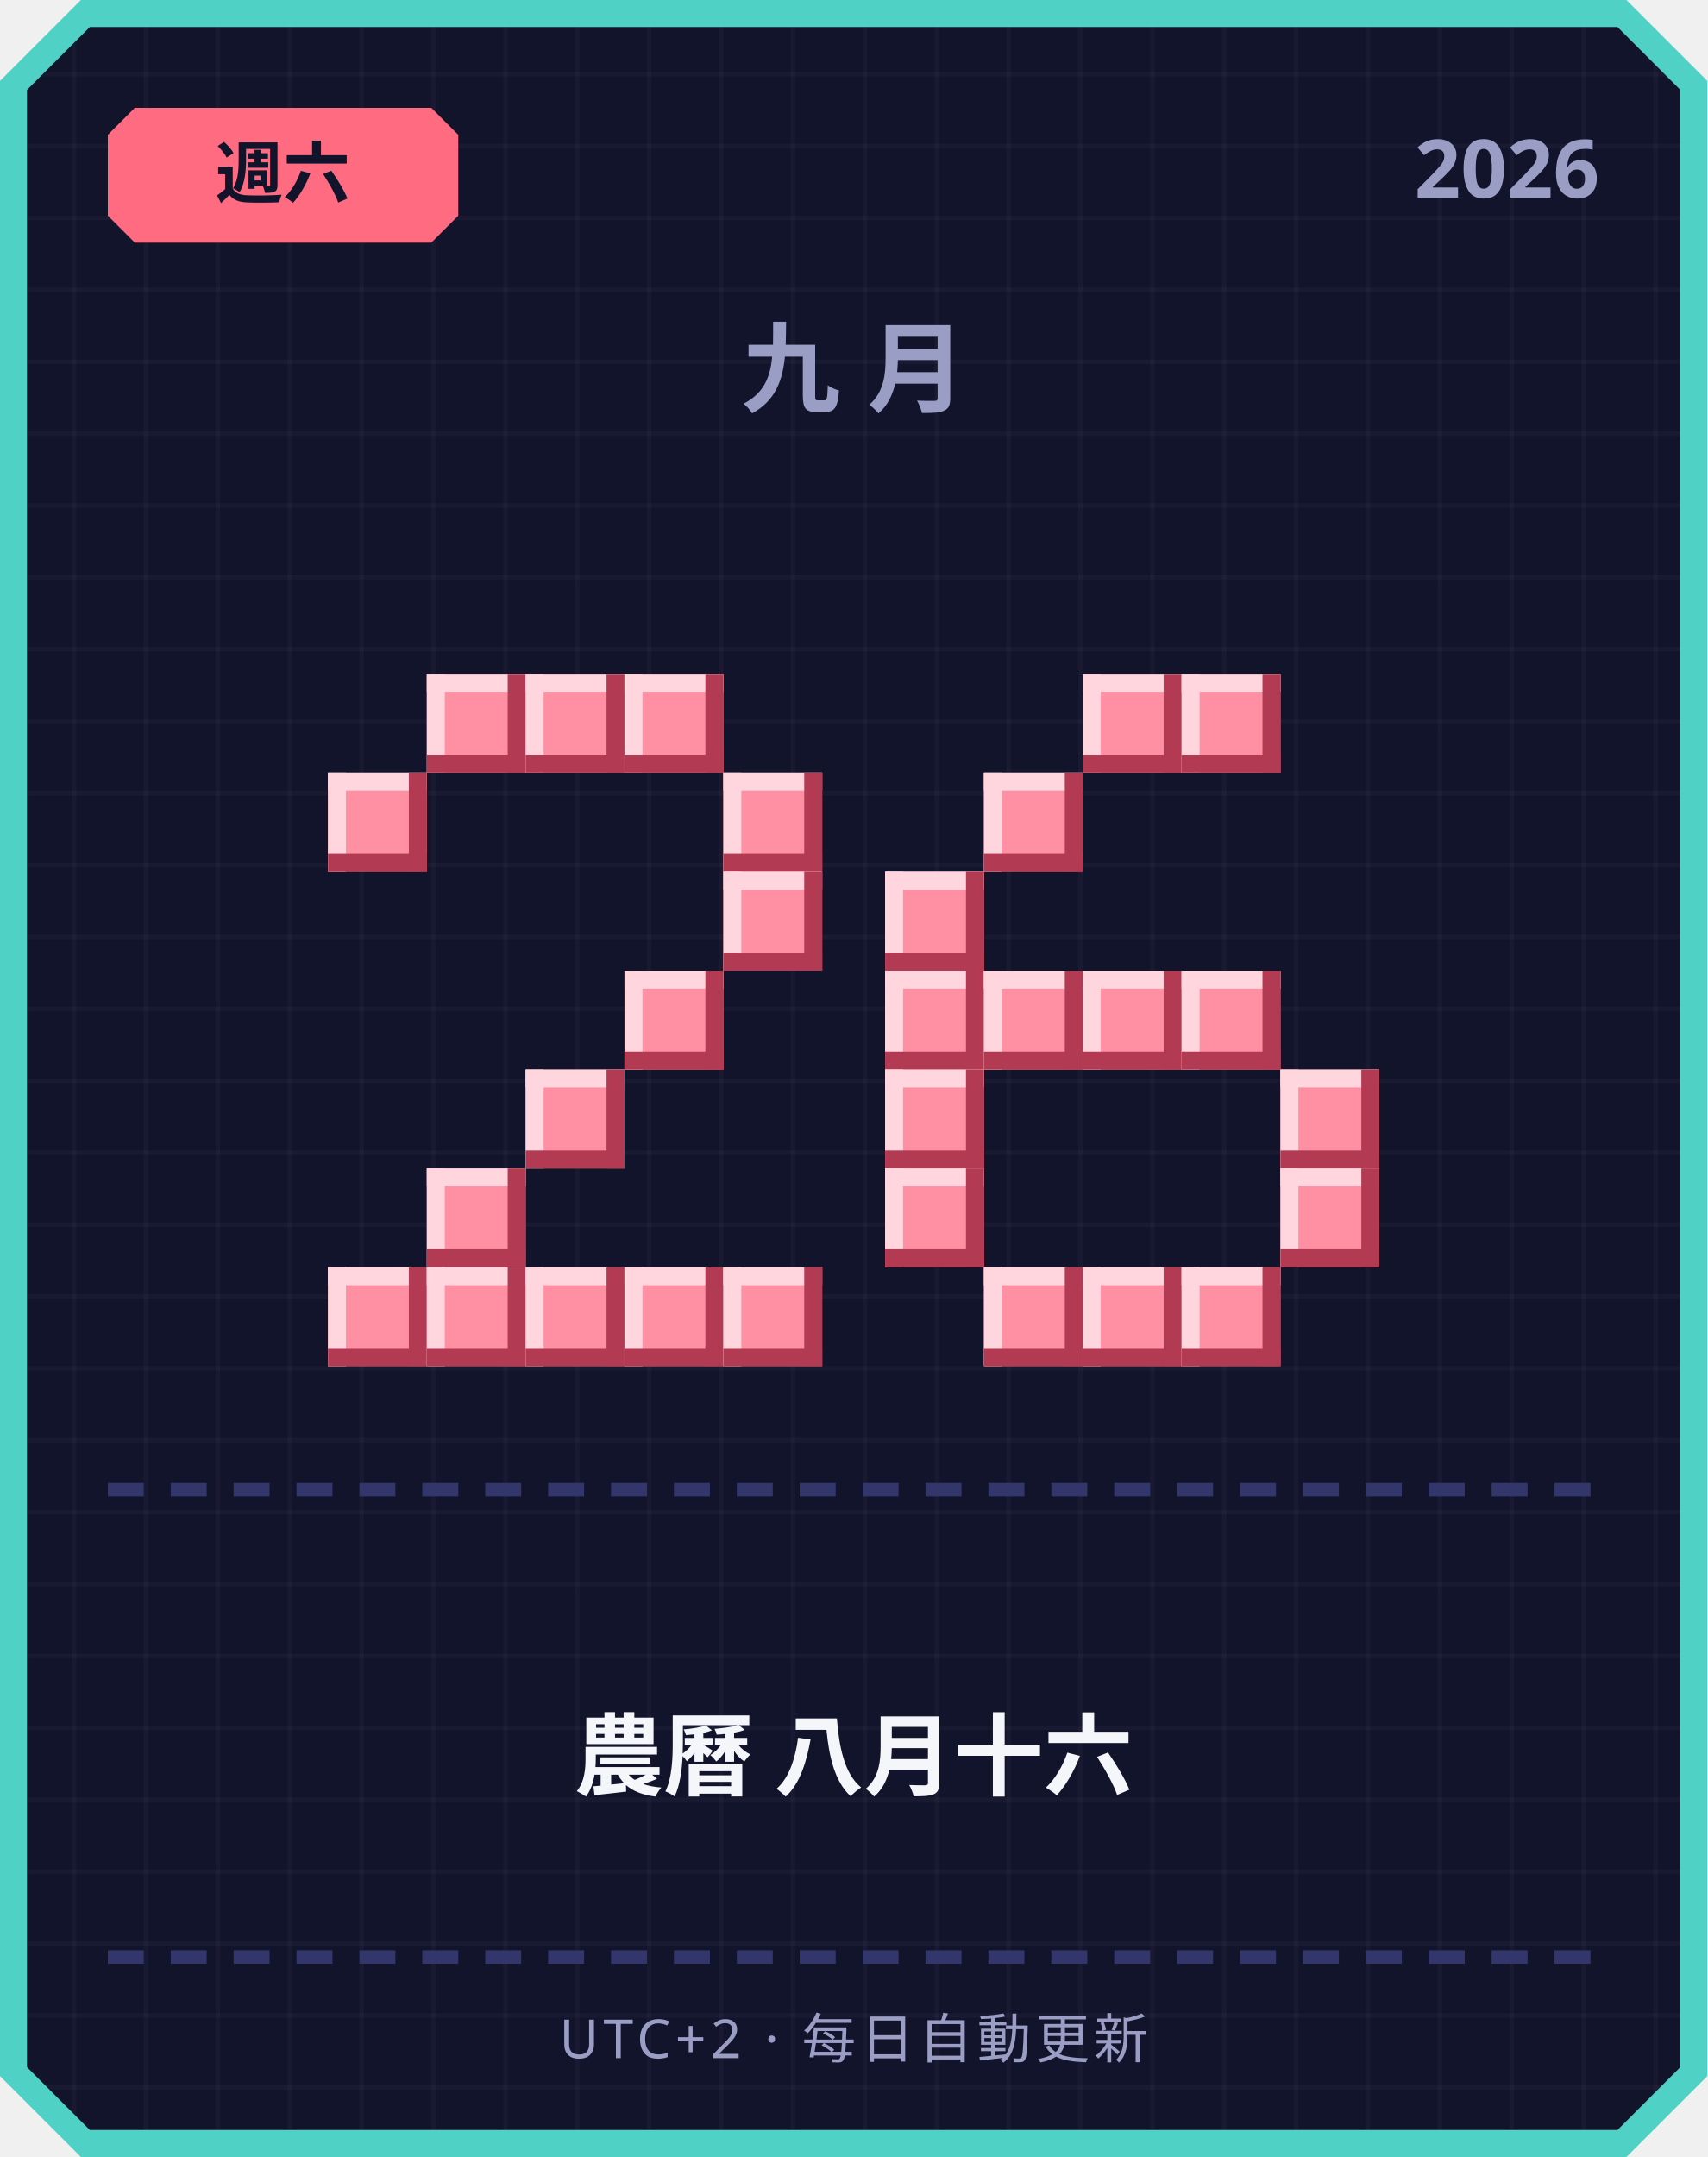
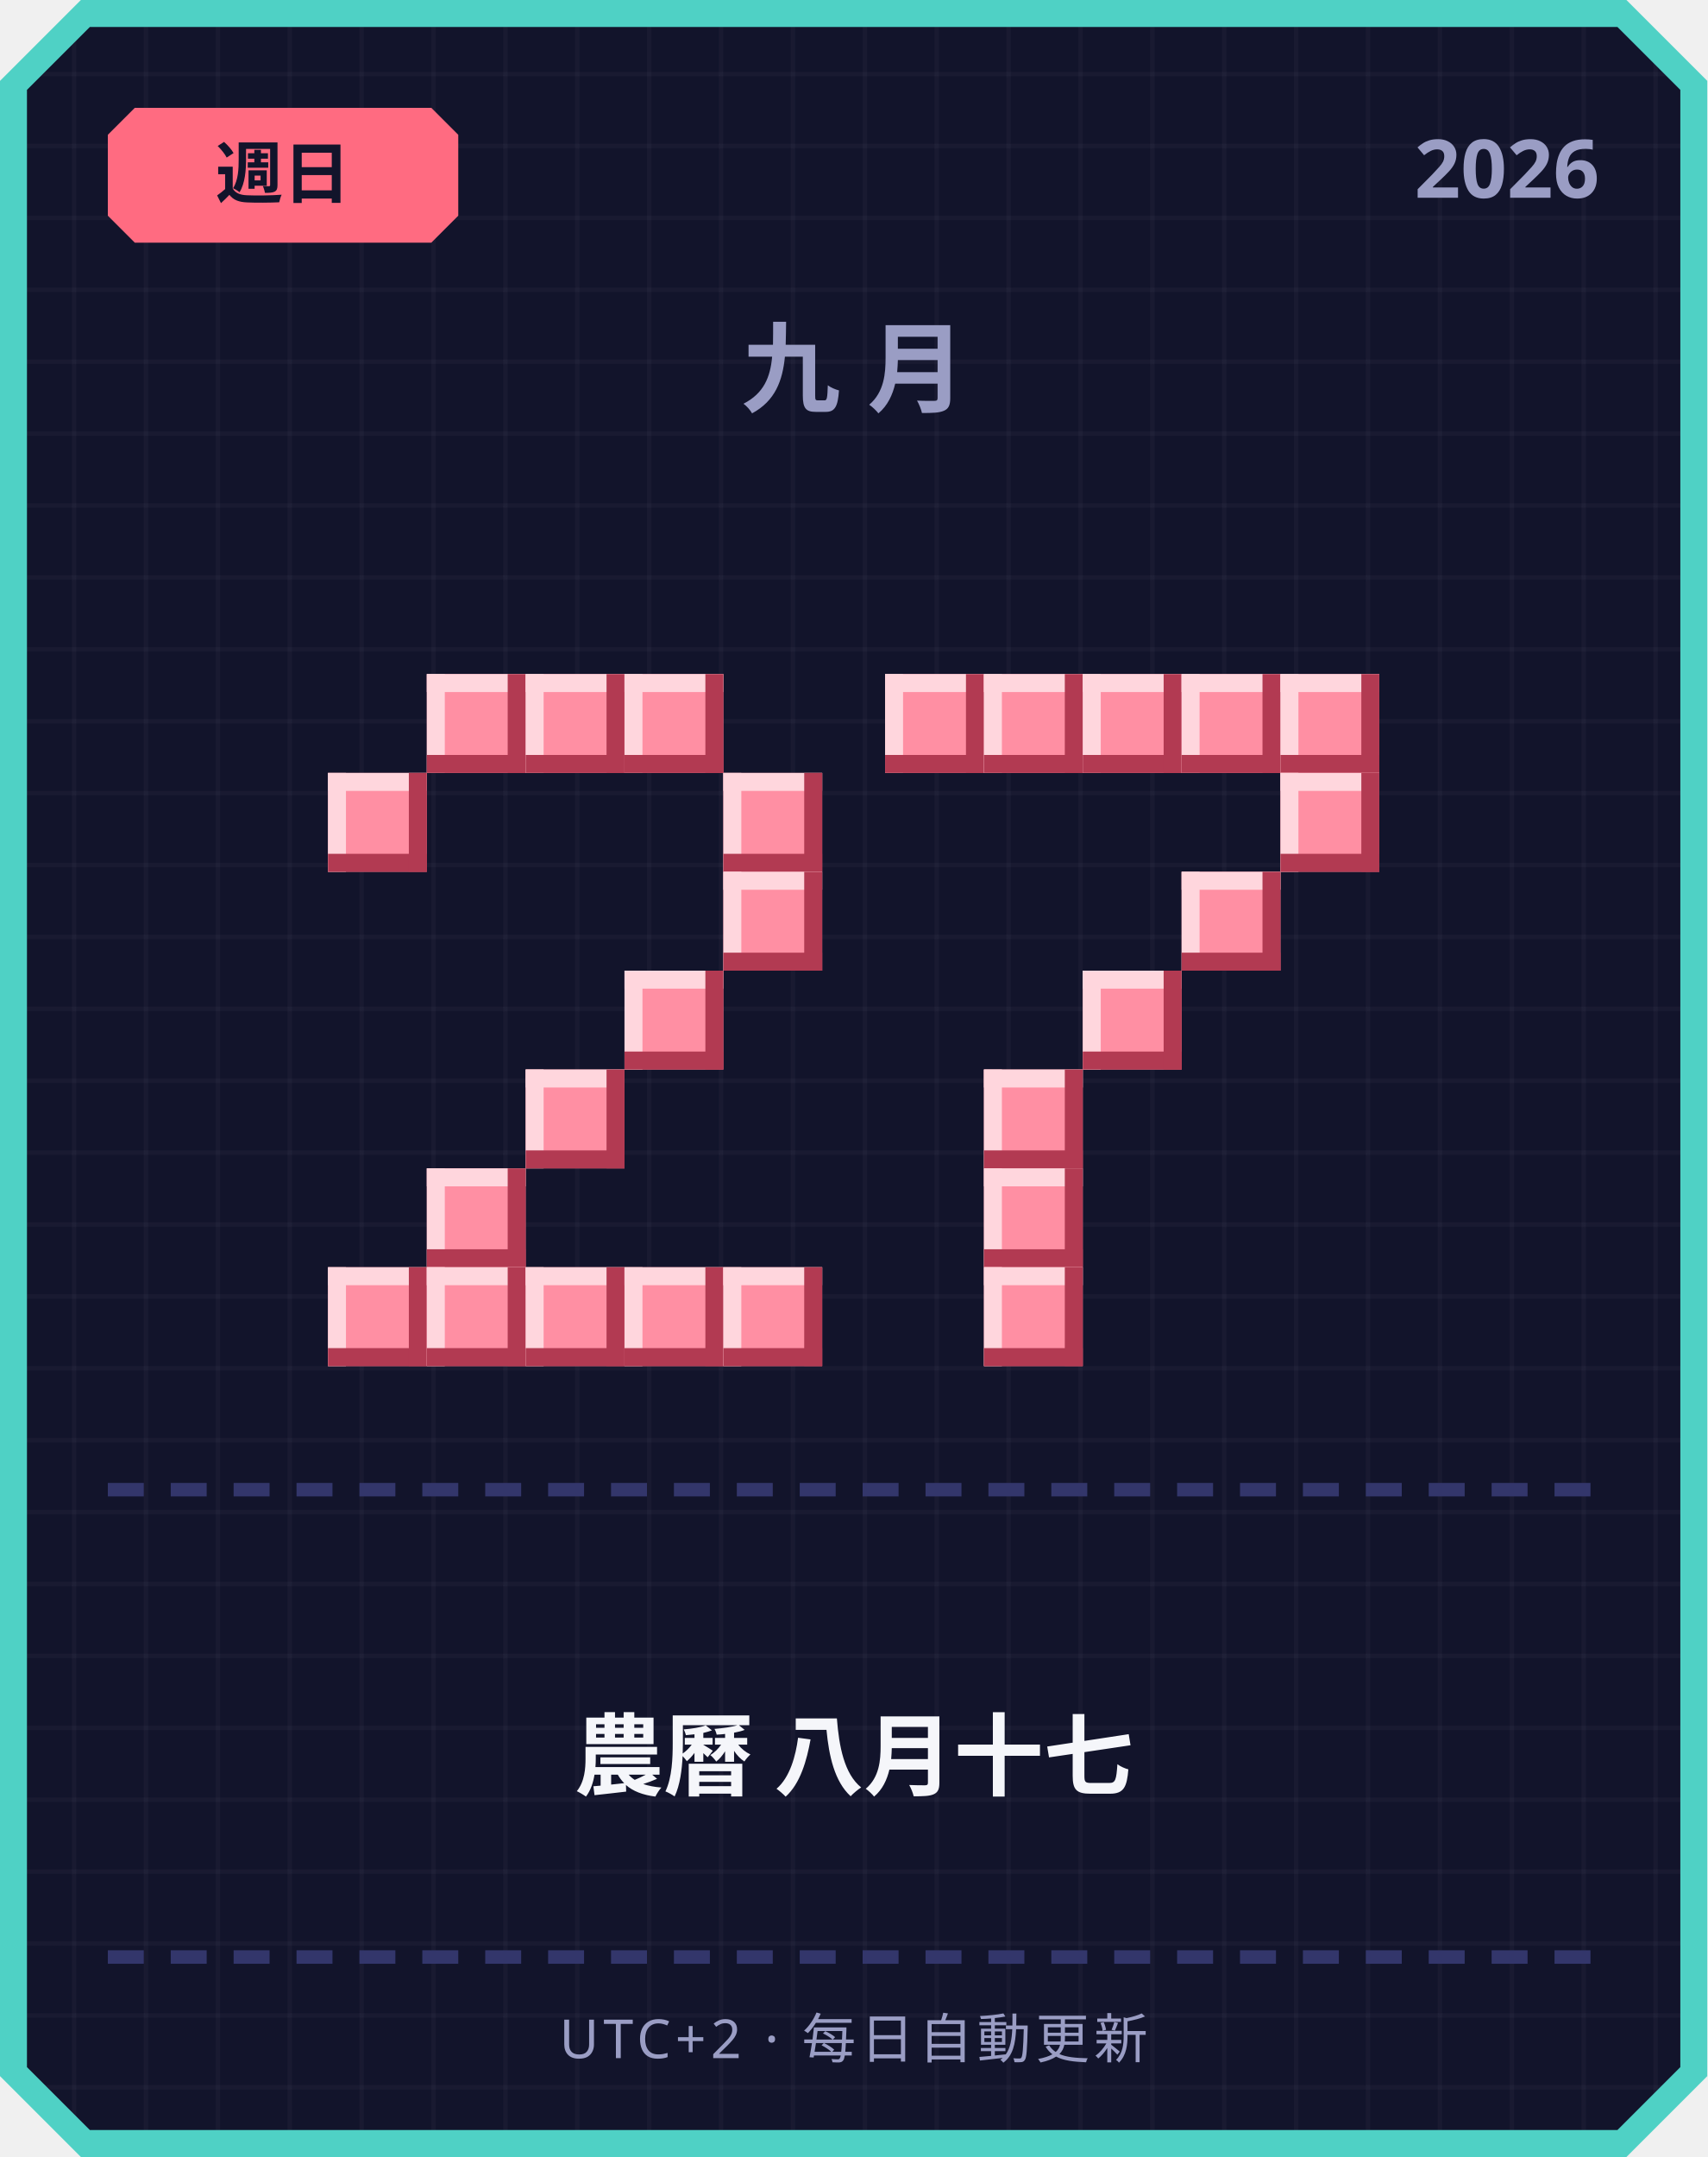
<svg xmlns="http://www.w3.org/2000/svg" width="380" height="480" viewBox="0 0 380 480">
  <defs>
    <pattern id="grid" width="16" height="16" patternUnits="userSpaceOnUse">
      <rect width="16" height="16" fill="#12142b" />
      <rect width="1" height="16" fill="#ffffff" opacity="0.03" />
      <rect width="16" height="1" fill="#ffffff" opacity="0.03" />
    </pattern>
  </defs>
  <path d="M 18,0 L 362,0 L 380,18 L 380,462 L 362,480 L 18,480 L 0,462 L 0,18 Z" fill="#4fd1c5" />
  <path d="M 20,6 L 360,6 L 374,20 L 374,460 L 360,474 L 20,474 L 6,460 L 6,20 Z" fill="url(#grid)" />
  <path d="M 30,24 L 96,24 L 102,30 L 102,48 L 96,54 L 30,54 L 24,48 L 24,30 Z" fill="#ff6b81" />
-   <text x="63" y="44" text-anchor="middle" font-family="'Segoe UI', sans-serif" font-size="15" font-weight="700" fill="#12142b">週六</text>
+   <text x="63" y="44" text-anchor="middle" font-family="'Segoe UI', sans-serif" font-size="15" font-weight="700" fill="#12142b">週日</text>
  <text x="356" y="44" text-anchor="end" font-family="'Segoe UI', sans-serif" font-size="18" font-weight="700" fill="#9a9dc4">2026</text>
  <text x="190" y="90" text-anchor="middle" font-family="'Segoe UI', sans-serif" font-size="22" font-weight="700" letter-spacing="6" fill="#9a9dc4">九月</text>
  <rect x="95" y="150" width="22" height="22" fill="#ff8fa3" />
  <rect x="95" y="150" width="22" height="4" fill="#ffd6dd" />
  <rect x="95" y="150" width="4" height="22" fill="#ffd6dd" />
  <rect x="95" y="168" width="22" height="4" fill="#b23a52" />
  <rect x="113" y="150" width="4" height="22" fill="#b23a52" />
  <rect x="117" y="150" width="22" height="22" fill="#ff8fa3" />
  <rect x="117" y="150" width="22" height="4" fill="#ffd6dd" />
  <rect x="117" y="150" width="4" height="22" fill="#ffd6dd" />
  <rect x="117" y="168" width="22" height="4" fill="#b23a52" />
  <rect x="135" y="150" width="4" height="22" fill="#b23a52" />
  <rect x="139" y="150" width="22" height="22" fill="#ff8fa3" />
  <rect x="139" y="150" width="22" height="4" fill="#ffd6dd" />
  <rect x="139" y="150" width="4" height="22" fill="#ffd6dd" />
  <rect x="139" y="168" width="22" height="4" fill="#b23a52" />
  <rect x="157" y="150" width="4" height="22" fill="#b23a52" />
  <rect x="73" y="172" width="22" height="22" fill="#ff8fa3" />
  <rect x="73" y="172" width="22" height="4" fill="#ffd6dd" />
  <rect x="73" y="172" width="4" height="22" fill="#ffd6dd" />
  <rect x="73" y="190" width="22" height="4" fill="#b23a52" />
  <rect x="91" y="172" width="4" height="22" fill="#b23a52" />
  <rect x="161" y="172" width="22" height="22" fill="#ff8fa3" />
  <rect x="161" y="172" width="22" height="4" fill="#ffd6dd" />
  <rect x="161" y="172" width="4" height="22" fill="#ffd6dd" />
  <rect x="161" y="190" width="22" height="4" fill="#b23a52" />
  <rect x="179" y="172" width="4" height="22" fill="#b23a52" />
  <rect x="161" y="194" width="22" height="22" fill="#ff8fa3" />
  <rect x="161" y="194" width="22" height="4" fill="#ffd6dd" />
  <rect x="161" y="194" width="4" height="22" fill="#ffd6dd" />
  <rect x="161" y="212" width="22" height="4" fill="#b23a52" />
  <rect x="179" y="194" width="4" height="22" fill="#b23a52" />
  <rect x="139" y="216" width="22" height="22" fill="#ff8fa3" />
  <rect x="139" y="216" width="22" height="4" fill="#ffd6dd" />
  <rect x="139" y="216" width="4" height="22" fill="#ffd6dd" />
  <rect x="139" y="234" width="22" height="4" fill="#b23a52" />
  <rect x="157" y="216" width="4" height="22" fill="#b23a52" />
  <rect x="117" y="238" width="22" height="22" fill="#ff8fa3" />
  <rect x="117" y="238" width="22" height="4" fill="#ffd6dd" />
  <rect x="117" y="238" width="4" height="22" fill="#ffd6dd" />
  <rect x="117" y="256" width="22" height="4" fill="#b23a52" />
  <rect x="135" y="238" width="4" height="22" fill="#b23a52" />
  <rect x="95" y="260" width="22" height="22" fill="#ff8fa3" />
  <rect x="95" y="260" width="22" height="4" fill="#ffd6dd" />
  <rect x="95" y="260" width="4" height="22" fill="#ffd6dd" />
  <rect x="95" y="278" width="22" height="4" fill="#b23a52" />
  <rect x="113" y="260" width="4" height="22" fill="#b23a52" />
  <rect x="73" y="282" width="22" height="22" fill="#ff8fa3" />
  <rect x="73" y="282" width="22" height="4" fill="#ffd6dd" />
  <rect x="73" y="282" width="4" height="22" fill="#ffd6dd" />
  <rect x="73" y="300" width="22" height="4" fill="#b23a52" />
  <rect x="91" y="282" width="4" height="22" fill="#b23a52" />
  <rect x="95" y="282" width="22" height="22" fill="#ff8fa3" />
  <rect x="95" y="282" width="22" height="4" fill="#ffd6dd" />
  <rect x="95" y="282" width="4" height="22" fill="#ffd6dd" />
  <rect x="95" y="300" width="22" height="4" fill="#b23a52" />
  <rect x="113" y="282" width="4" height="22" fill="#b23a52" />
  <rect x="117" y="282" width="22" height="22" fill="#ff8fa3" />
  <rect x="117" y="282" width="22" height="4" fill="#ffd6dd" />
  <rect x="117" y="282" width="4" height="22" fill="#ffd6dd" />
  <rect x="117" y="300" width="22" height="4" fill="#b23a52" />
  <rect x="135" y="282" width="4" height="22" fill="#b23a52" />
  <rect x="139" y="282" width="22" height="22" fill="#ff8fa3" />
  <rect x="139" y="282" width="22" height="4" fill="#ffd6dd" />
  <rect x="139" y="282" width="4" height="22" fill="#ffd6dd" />
  <rect x="139" y="300" width="22" height="4" fill="#b23a52" />
  <rect x="157" y="282" width="4" height="22" fill="#b23a52" />
  <rect x="161" y="282" width="22" height="22" fill="#ff8fa3" />
  <rect x="161" y="282" width="22" height="4" fill="#ffd6dd" />
  <rect x="161" y="282" width="4" height="22" fill="#ffd6dd" />
  <rect x="161" y="300" width="22" height="4" fill="#b23a52" />
  <rect x="179" y="282" width="4" height="22" fill="#b23a52" />
+   <rect x="197" y="150" width="22" height="22" fill="#ff8fa3" />
+   <rect x="197" y="150" width="22" height="4" fill="#ffd6dd" />
+   <rect x="197" y="150" width="4" height="22" fill="#ffd6dd" />
+   <rect x="197" y="168" width="22" height="4" fill="#b23a52" />
+   <rect x="215" y="150" width="4" height="22" fill="#b23a52" />
+   <rect x="219" y="150" width="22" height="22" fill="#ff8fa3" />
+   <rect x="219" y="150" width="22" height="4" fill="#ffd6dd" />
+   <rect x="219" y="150" width="4" height="22" fill="#ffd6dd" />
+   <rect x="219" y="168" width="22" height="4" fill="#b23a52" />
+   <rect x="237" y="150" width="4" height="22" fill="#b23a52" />
  <rect x="241" y="150" width="22" height="22" fill="#ff8fa3" />
  <rect x="241" y="150" width="22" height="4" fill="#ffd6dd" />
  <rect x="241" y="150" width="4" height="22" fill="#ffd6dd" />
  <rect x="241" y="168" width="22" height="4" fill="#b23a52" />
  <rect x="259" y="150" width="4" height="22" fill="#b23a52" />
  <rect x="263" y="150" width="22" height="22" fill="#ff8fa3" />
  <rect x="263" y="150" width="22" height="4" fill="#ffd6dd" />
  <rect x="263" y="150" width="4" height="22" fill="#ffd6dd" />
  <rect x="263" y="168" width="22" height="4" fill="#b23a52" />
  <rect x="281" y="150" width="4" height="22" fill="#b23a52" />
-   <rect x="219" y="172" width="22" height="22" fill="#ff8fa3" />
-   <rect x="219" y="172" width="22" height="4" fill="#ffd6dd" />
-   <rect x="219" y="172" width="4" height="22" fill="#ffd6dd" />
-   <rect x="219" y="190" width="22" height="4" fill="#b23a52" />
-   <rect x="237" y="172" width="4" height="22" fill="#b23a52" />
-   <rect x="197" y="194" width="22" height="22" fill="#ff8fa3" />
-   <rect x="197" y="194" width="22" height="4" fill="#ffd6dd" />
-   <rect x="197" y="194" width="4" height="22" fill="#ffd6dd" />
-   <rect x="197" y="212" width="22" height="4" fill="#b23a52" />
-   <rect x="215" y="194" width="4" height="22" fill="#b23a52" />
-   <rect x="197" y="216" width="22" height="22" fill="#ff8fa3" />
-   <rect x="197" y="216" width="22" height="4" fill="#ffd6dd" />
-   <rect x="197" y="216" width="4" height="22" fill="#ffd6dd" />
-   <rect x="197" y="234" width="22" height="4" fill="#b23a52" />
-   <rect x="215" y="216" width="4" height="22" fill="#b23a52" />
-   <rect x="219" y="216" width="22" height="22" fill="#ff8fa3" />
-   <rect x="219" y="216" width="22" height="4" fill="#ffd6dd" />
-   <rect x="219" y="216" width="4" height="22" fill="#ffd6dd" />
-   <rect x="219" y="234" width="22" height="4" fill="#b23a52" />
-   <rect x="237" y="216" width="4" height="22" fill="#b23a52" />
+   <rect x="285" y="150" width="22" height="22" fill="#ff8fa3" />
+   <rect x="285" y="150" width="22" height="4" fill="#ffd6dd" />
+   <rect x="285" y="150" width="4" height="22" fill="#ffd6dd" />
+   <rect x="285" y="168" width="22" height="4" fill="#b23a52" />
+   <rect x="303" y="150" width="4" height="22" fill="#b23a52" />
+   <rect x="285" y="172" width="22" height="22" fill="#ff8fa3" />
+   <rect x="285" y="172" width="22" height="4" fill="#ffd6dd" />
+   <rect x="285" y="172" width="4" height="22" fill="#ffd6dd" />
+   <rect x="285" y="190" width="22" height="4" fill="#b23a52" />
+   <rect x="303" y="172" width="4" height="22" fill="#b23a52" />
+   <rect x="263" y="194" width="22" height="22" fill="#ff8fa3" />
+   <rect x="263" y="194" width="22" height="4" fill="#ffd6dd" />
+   <rect x="263" y="194" width="4" height="22" fill="#ffd6dd" />
+   <rect x="263" y="212" width="22" height="4" fill="#b23a52" />
+   <rect x="281" y="194" width="4" height="22" fill="#b23a52" />
  <rect x="241" y="216" width="22" height="22" fill="#ff8fa3" />
  <rect x="241" y="216" width="22" height="4" fill="#ffd6dd" />
  <rect x="241" y="216" width="4" height="22" fill="#ffd6dd" />
  <rect x="241" y="234" width="22" height="4" fill="#b23a52" />
  <rect x="259" y="216" width="4" height="22" fill="#b23a52" />
-   <rect x="263" y="216" width="22" height="22" fill="#ff8fa3" />
-   <rect x="263" y="216" width="22" height="4" fill="#ffd6dd" />
-   <rect x="263" y="216" width="4" height="22" fill="#ffd6dd" />
-   <rect x="263" y="234" width="22" height="4" fill="#b23a52" />
-   <rect x="281" y="216" width="4" height="22" fill="#b23a52" />
-   <rect x="197" y="238" width="22" height="22" fill="#ff8fa3" />
-   <rect x="197" y="238" width="22" height="4" fill="#ffd6dd" />
-   <rect x="197" y="238" width="4" height="22" fill="#ffd6dd" />
-   <rect x="197" y="256" width="22" height="4" fill="#b23a52" />
-   <rect x="215" y="238" width="4" height="22" fill="#b23a52" />
-   <rect x="285" y="238" width="22" height="22" fill="#ff8fa3" />
-   <rect x="285" y="238" width="22" height="4" fill="#ffd6dd" />
-   <rect x="285" y="238" width="4" height="22" fill="#ffd6dd" />
-   <rect x="285" y="256" width="22" height="4" fill="#b23a52" />
-   <rect x="303" y="238" width="4" height="22" fill="#b23a52" />
-   <rect x="197" y="260" width="22" height="22" fill="#ff8fa3" />
-   <rect x="197" y="260" width="22" height="4" fill="#ffd6dd" />
-   <rect x="197" y="260" width="4" height="22" fill="#ffd6dd" />
-   <rect x="197" y="278" width="22" height="4" fill="#b23a52" />
-   <rect x="215" y="260" width="4" height="22" fill="#b23a52" />
-   <rect x="285" y="260" width="22" height="22" fill="#ff8fa3" />
-   <rect x="285" y="260" width="22" height="4" fill="#ffd6dd" />
-   <rect x="285" y="260" width="4" height="22" fill="#ffd6dd" />
-   <rect x="285" y="278" width="22" height="4" fill="#b23a52" />
-   <rect x="303" y="260" width="4" height="22" fill="#b23a52" />
+   <rect x="219" y="238" width="22" height="22" fill="#ff8fa3" />
+   <rect x="219" y="238" width="22" height="4" fill="#ffd6dd" />
+   <rect x="219" y="238" width="4" height="22" fill="#ffd6dd" />
+   <rect x="219" y="256" width="22" height="4" fill="#b23a52" />
+   <rect x="237" y="238" width="4" height="22" fill="#b23a52" />
+   <rect x="219" y="260" width="22" height="22" fill="#ff8fa3" />
+   <rect x="219" y="260" width="22" height="4" fill="#ffd6dd" />
+   <rect x="219" y="260" width="4" height="22" fill="#ffd6dd" />
+   <rect x="219" y="278" width="22" height="4" fill="#b23a52" />
+   <rect x="237" y="260" width="4" height="22" fill="#b23a52" />
  <rect x="219" y="282" width="22" height="22" fill="#ff8fa3" />
  <rect x="219" y="282" width="22" height="4" fill="#ffd6dd" />
  <rect x="219" y="282" width="4" height="22" fill="#ffd6dd" />
  <rect x="219" y="300" width="22" height="4" fill="#b23a52" />
  <rect x="237" y="282" width="4" height="22" fill="#b23a52" />
-   <rect x="241" y="282" width="22" height="22" fill="#ff8fa3" />
-   <rect x="241" y="282" width="22" height="4" fill="#ffd6dd" />
-   <rect x="241" y="282" width="4" height="22" fill="#ffd6dd" />
-   <rect x="241" y="300" width="22" height="4" fill="#b23a52" />
-   <rect x="259" y="282" width="4" height="22" fill="#b23a52" />
-   <rect x="263" y="282" width="22" height="22" fill="#ff8fa3" />
-   <rect x="263" y="282" width="22" height="4" fill="#ffd6dd" />
-   <rect x="263" y="282" width="4" height="22" fill="#ffd6dd" />
-   <rect x="263" y="300" width="22" height="4" fill="#b23a52" />
-   <rect x="281" y="282" width="4" height="22" fill="#b23a52" />
  <rect x="24" y="330" width="8" height="3" fill="#33366b" />
  <rect x="38" y="330" width="8" height="3" fill="#33366b" />
  <rect x="52" y="330" width="8" height="3" fill="#33366b" />
  <rect x="66" y="330" width="8" height="3" fill="#33366b" />
  <rect x="80" y="330" width="8" height="3" fill="#33366b" />
  <rect x="94" y="330" width="8" height="3" fill="#33366b" />
  <rect x="108" y="330" width="8" height="3" fill="#33366b" />
  <rect x="122" y="330" width="8" height="3" fill="#33366b" />
  <rect x="136" y="330" width="8" height="3" fill="#33366b" />
  <rect x="150" y="330" width="8" height="3" fill="#33366b" />
  <rect x="164" y="330" width="8" height="3" fill="#33366b" />
  <rect x="178" y="330" width="8" height="3" fill="#33366b" />
  <rect x="192" y="330" width="8" height="3" fill="#33366b" />
  <rect x="206" y="330" width="8" height="3" fill="#33366b" />
  <rect x="220" y="330" width="8" height="3" fill="#33366b" />
  <rect x="234" y="330" width="8" height="3" fill="#33366b" />
  <rect x="248" y="330" width="8" height="3" fill="#33366b" />
  <rect x="262" y="330" width="8" height="3" fill="#33366b" />
  <rect x="276" y="330" width="8" height="3" fill="#33366b" />
  <rect x="290" y="330" width="8" height="3" fill="#33366b" />
  <rect x="304" y="330" width="8" height="3" fill="#33366b" />
  <rect x="318" y="330" width="8" height="3" fill="#33366b" />
  <rect x="332" y="330" width="8" height="3" fill="#33366b" />
  <rect x="346" y="330" width="8" height="3" fill="#33366b" />
-   <text x="190" y="398" text-anchor="middle" font-family="'Segoe UI', 'Microsoft JhengHei', sans-serif" font-size="20" font-weight="700" fill="#f5f6fa">農曆 八月十六</text>
+   <text x="190" y="398" text-anchor="middle" font-family="'Segoe UI', 'Microsoft JhengHei', sans-serif" font-size="20" font-weight="700" fill="#f5f6fa">農曆 八月十七</text>
  <rect x="24" y="434" width="8" height="3" fill="#33366b" />
  <rect x="38" y="434" width="8" height="3" fill="#33366b" />
  <rect x="52" y="434" width="8" height="3" fill="#33366b" />
  <rect x="66" y="434" width="8" height="3" fill="#33366b" />
  <rect x="80" y="434" width="8" height="3" fill="#33366b" />
  <rect x="94" y="434" width="8" height="3" fill="#33366b" />
  <rect x="108" y="434" width="8" height="3" fill="#33366b" />
  <rect x="122" y="434" width="8" height="3" fill="#33366b" />
  <rect x="136" y="434" width="8" height="3" fill="#33366b" />
  <rect x="150" y="434" width="8" height="3" fill="#33366b" />
  <rect x="164" y="434" width="8" height="3" fill="#33366b" />
  <rect x="178" y="434" width="8" height="3" fill="#33366b" />
  <rect x="192" y="434" width="8" height="3" fill="#33366b" />
  <rect x="206" y="434" width="8" height="3" fill="#33366b" />
  <rect x="220" y="434" width="8" height="3" fill="#33366b" />
  <rect x="234" y="434" width="8" height="3" fill="#33366b" />
  <rect x="248" y="434" width="8" height="3" fill="#33366b" />
  <rect x="262" y="434" width="8" height="3" fill="#33366b" />
  <rect x="276" y="434" width="8" height="3" fill="#33366b" />
  <rect x="290" y="434" width="8" height="3" fill="#33366b" />
  <rect x="304" y="434" width="8" height="3" fill="#33366b" />
  <rect x="318" y="434" width="8" height="3" fill="#33366b" />
  <rect x="332" y="434" width="8" height="3" fill="#33366b" />
  <rect x="346" y="434" width="8" height="3" fill="#33366b" />
  <text x="190" y="458" text-anchor="middle" font-family="'Segoe UI', sans-serif" font-size="12" letter-spacing="1" fill="#9a9dc4">UTC+2 · 每日自動更新</text>
</svg>
